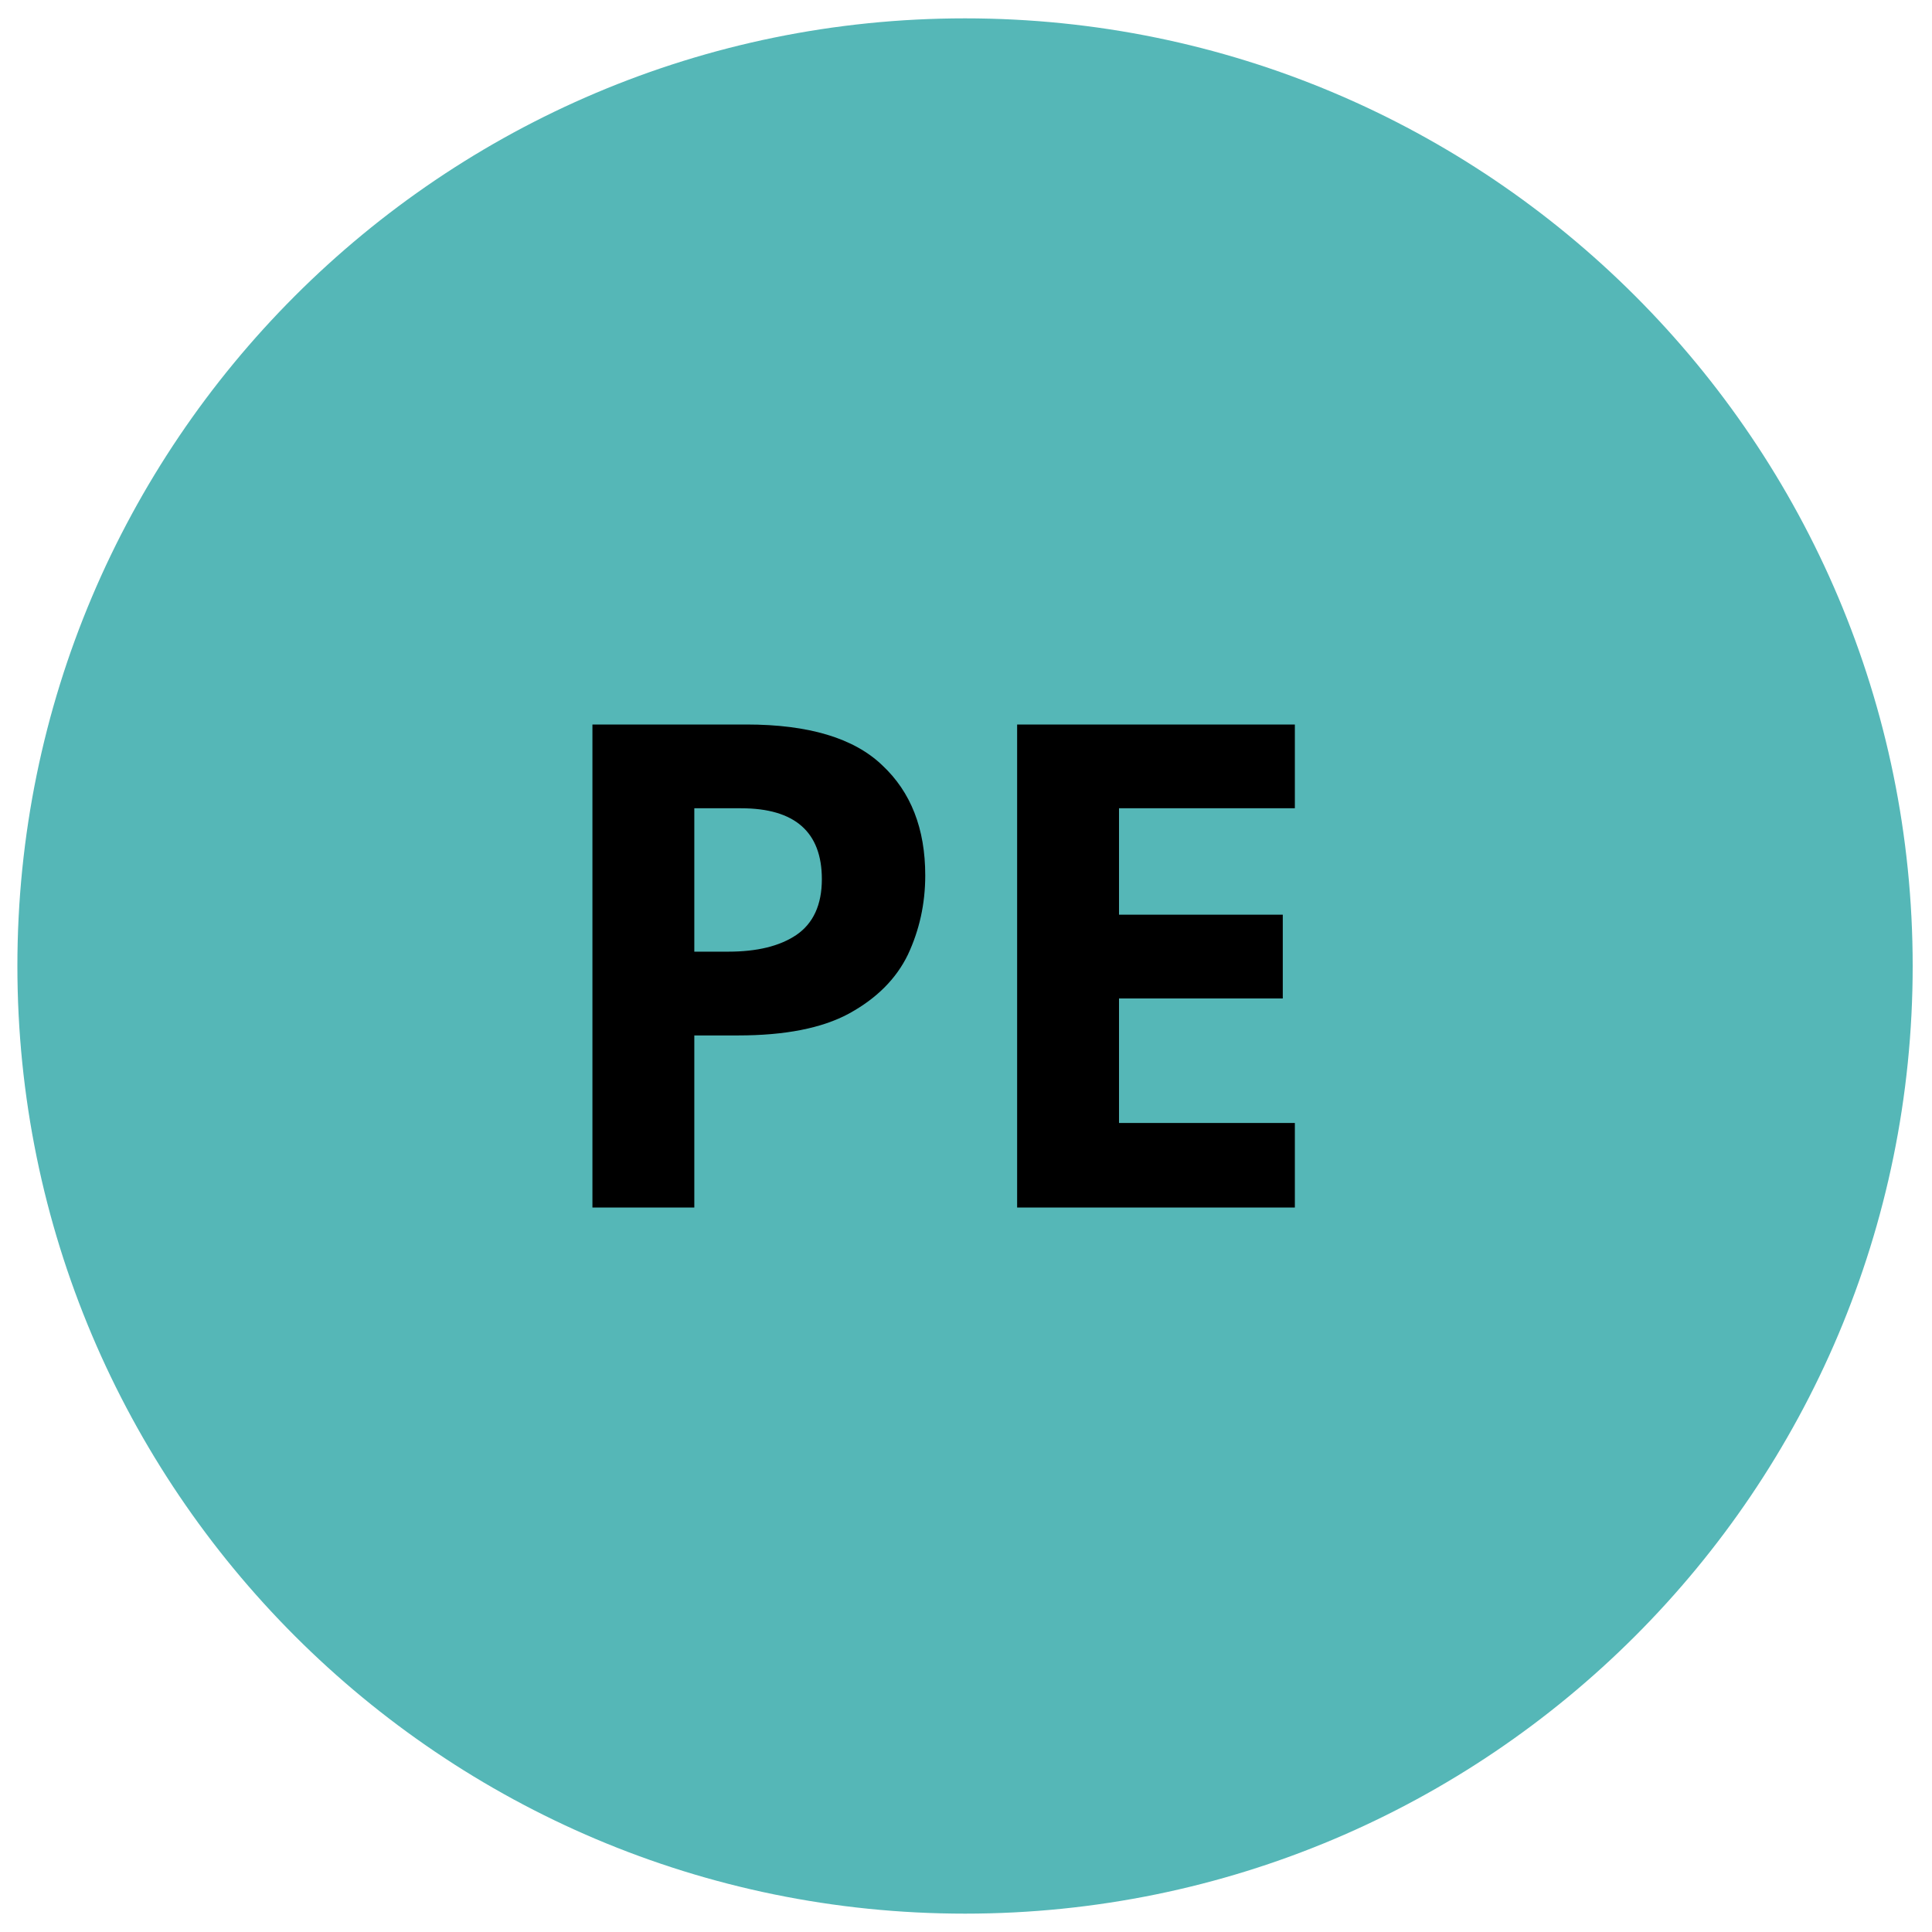
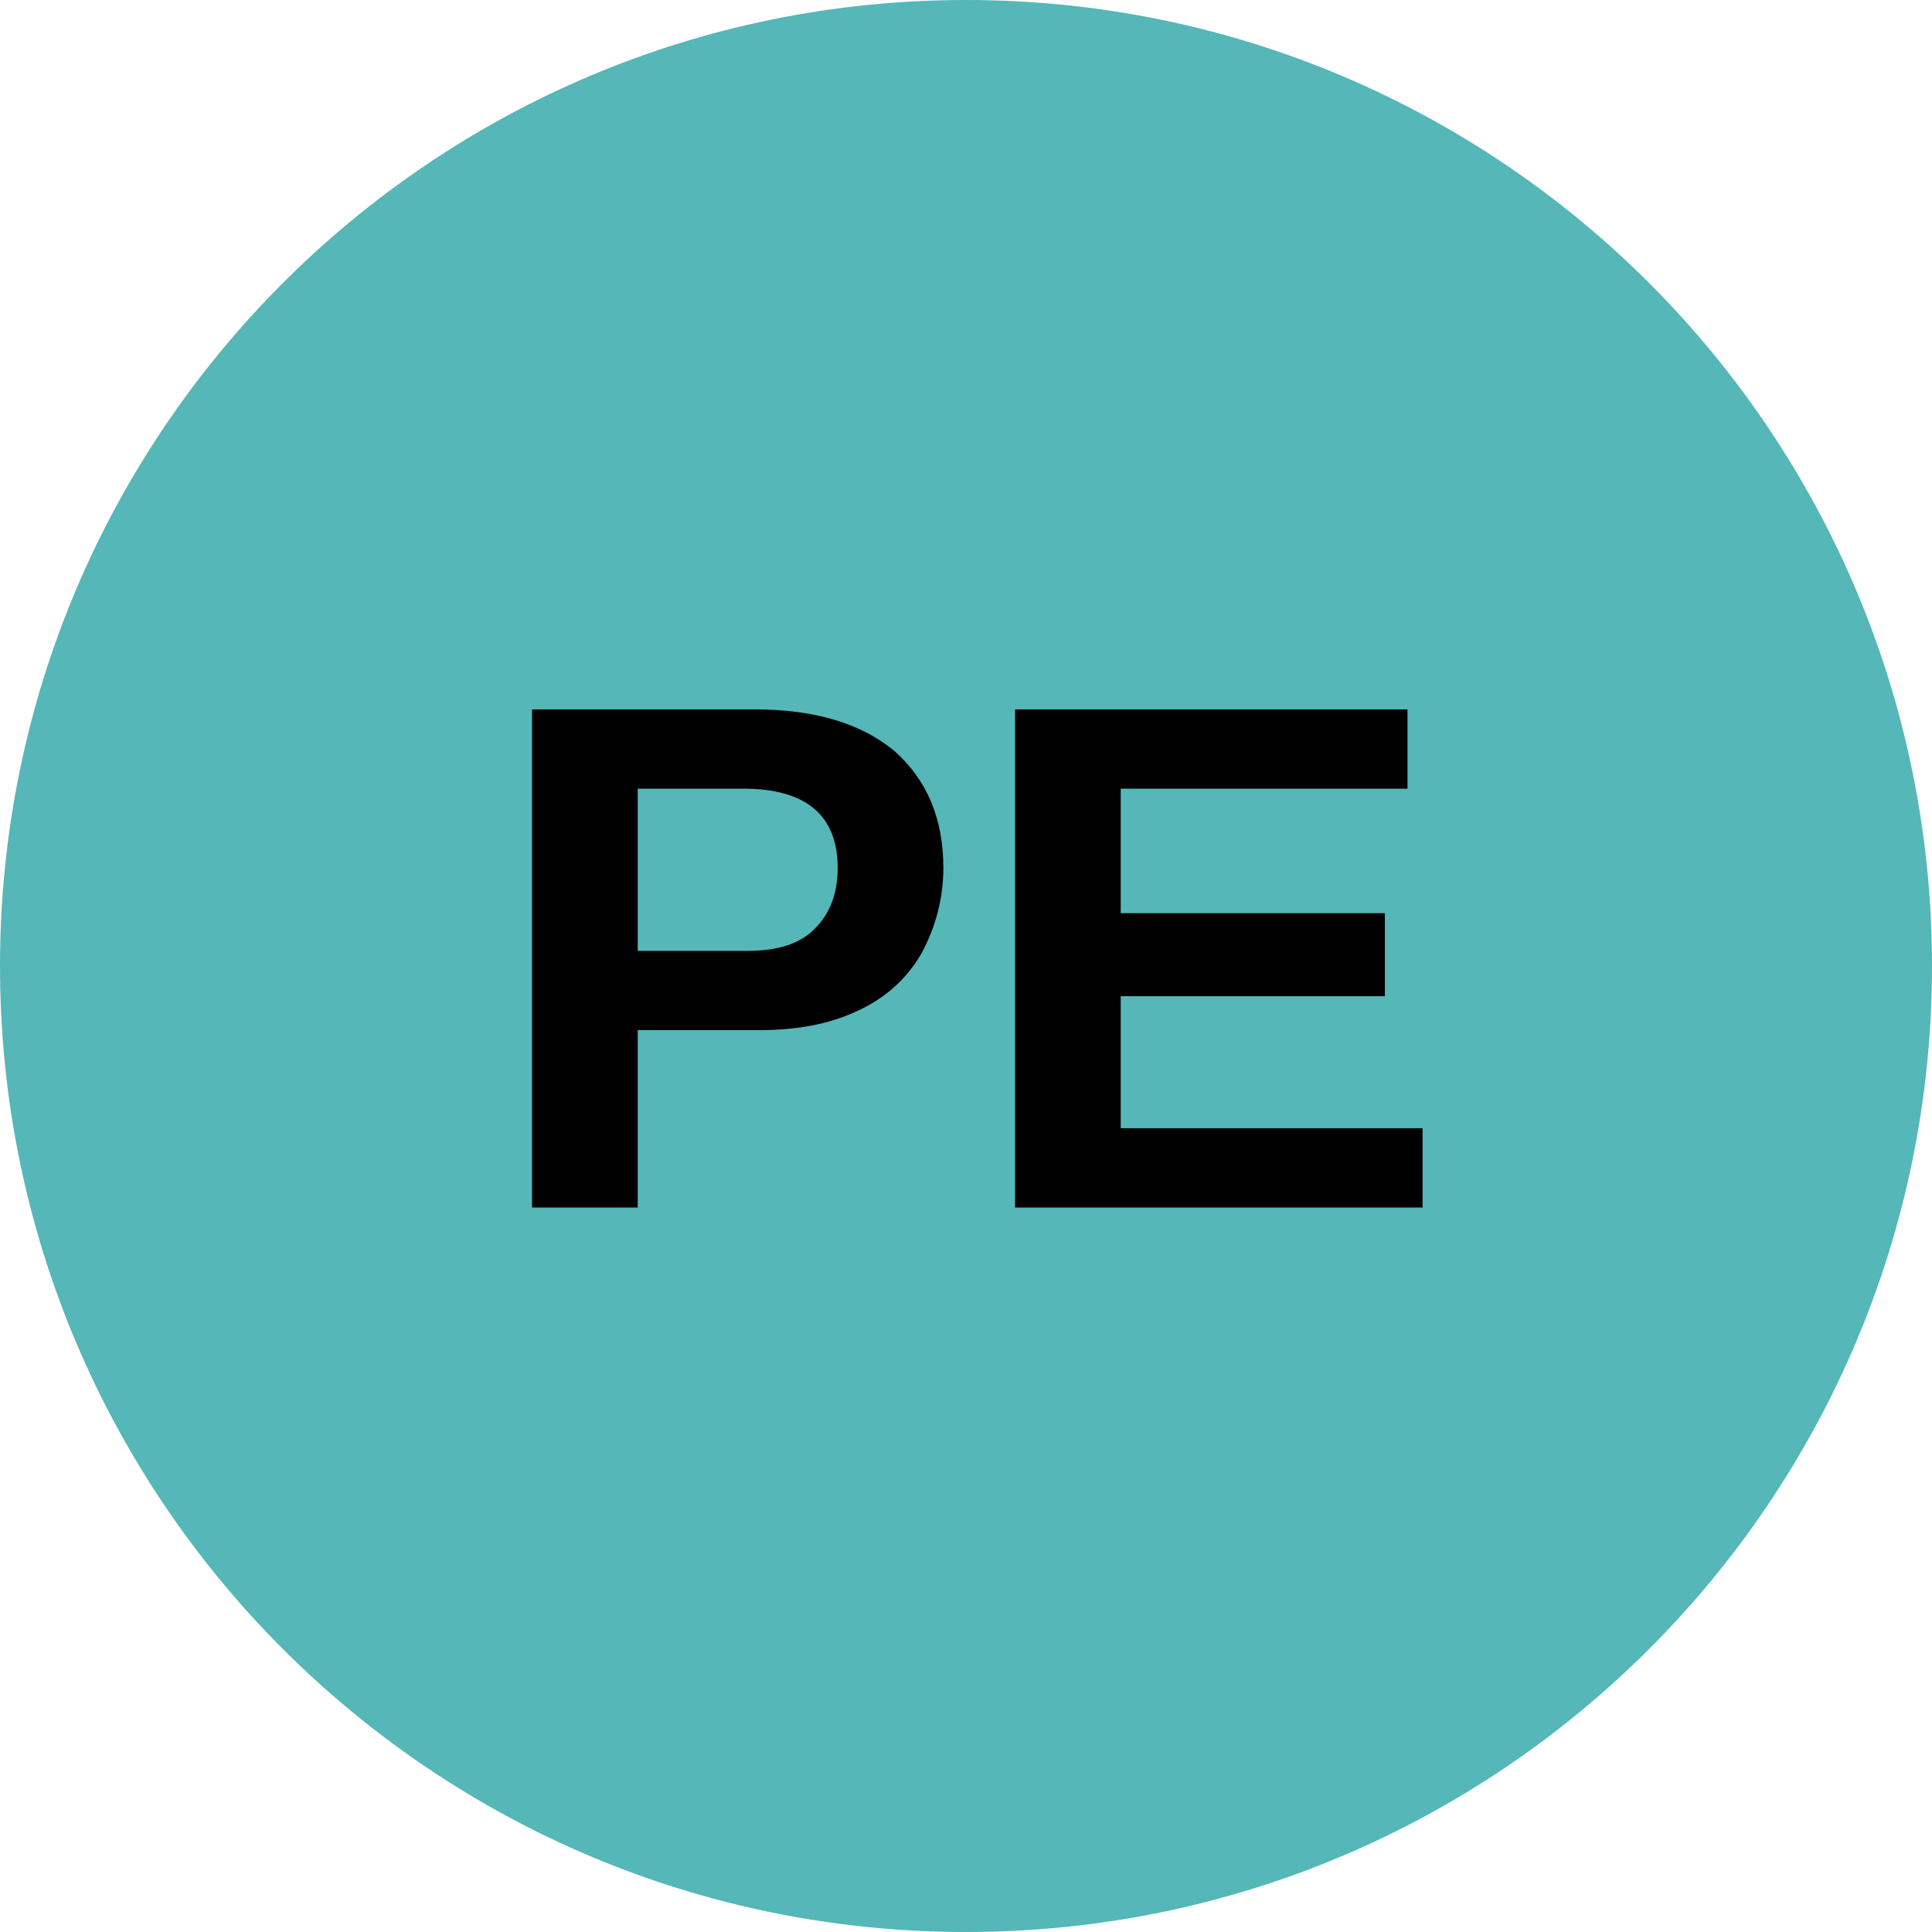
- <svg xmlns="http://www.w3.org/2000/svg" id="Layer_1" data-name="Layer 1" width="40" height="40" viewBox="0 0 40 40">
-   <defs>
-     <style>
-       .cls-1 {
-       fill: #55b7b7;
-       }
- 
-       .cls-2 {
-       fill: #000;
-       font-weight:bold;
-       font-size:14px;
-       font-family:sans-serif;
-       }
-     </style>
-   </defs>
-   <circle class="cls-1" cx="19.98" cy="20" r="19.62" />
-   <text x="11" y="25" class="cls-2">PE</text>
+ <svg xmlns="http://www.w3.org/2000/svg" viewBox="0 0 8 8">
+   <circle cx="4" cy="4" r="4" fill="#55b7b7" />
+   <text x="4" y="5" text-anchor="middle" font-weight="700" font-size="3" font-family="Arial" fill="#000">PE</text>
</svg>
